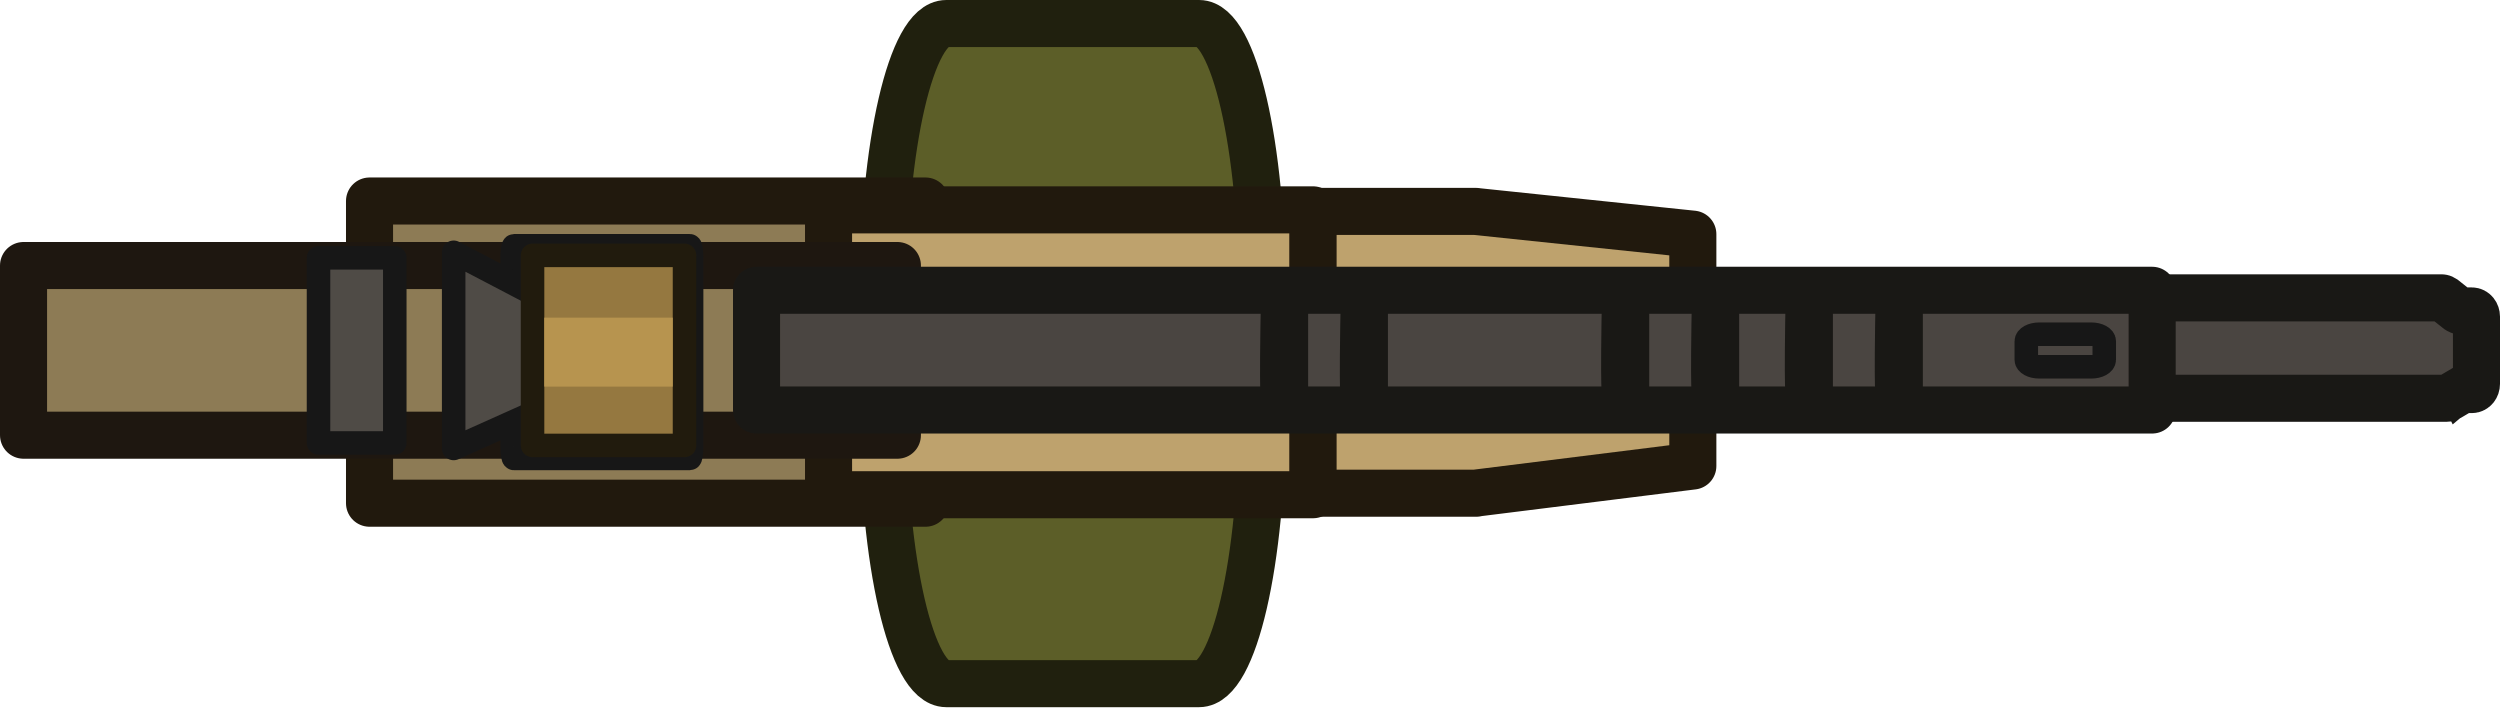
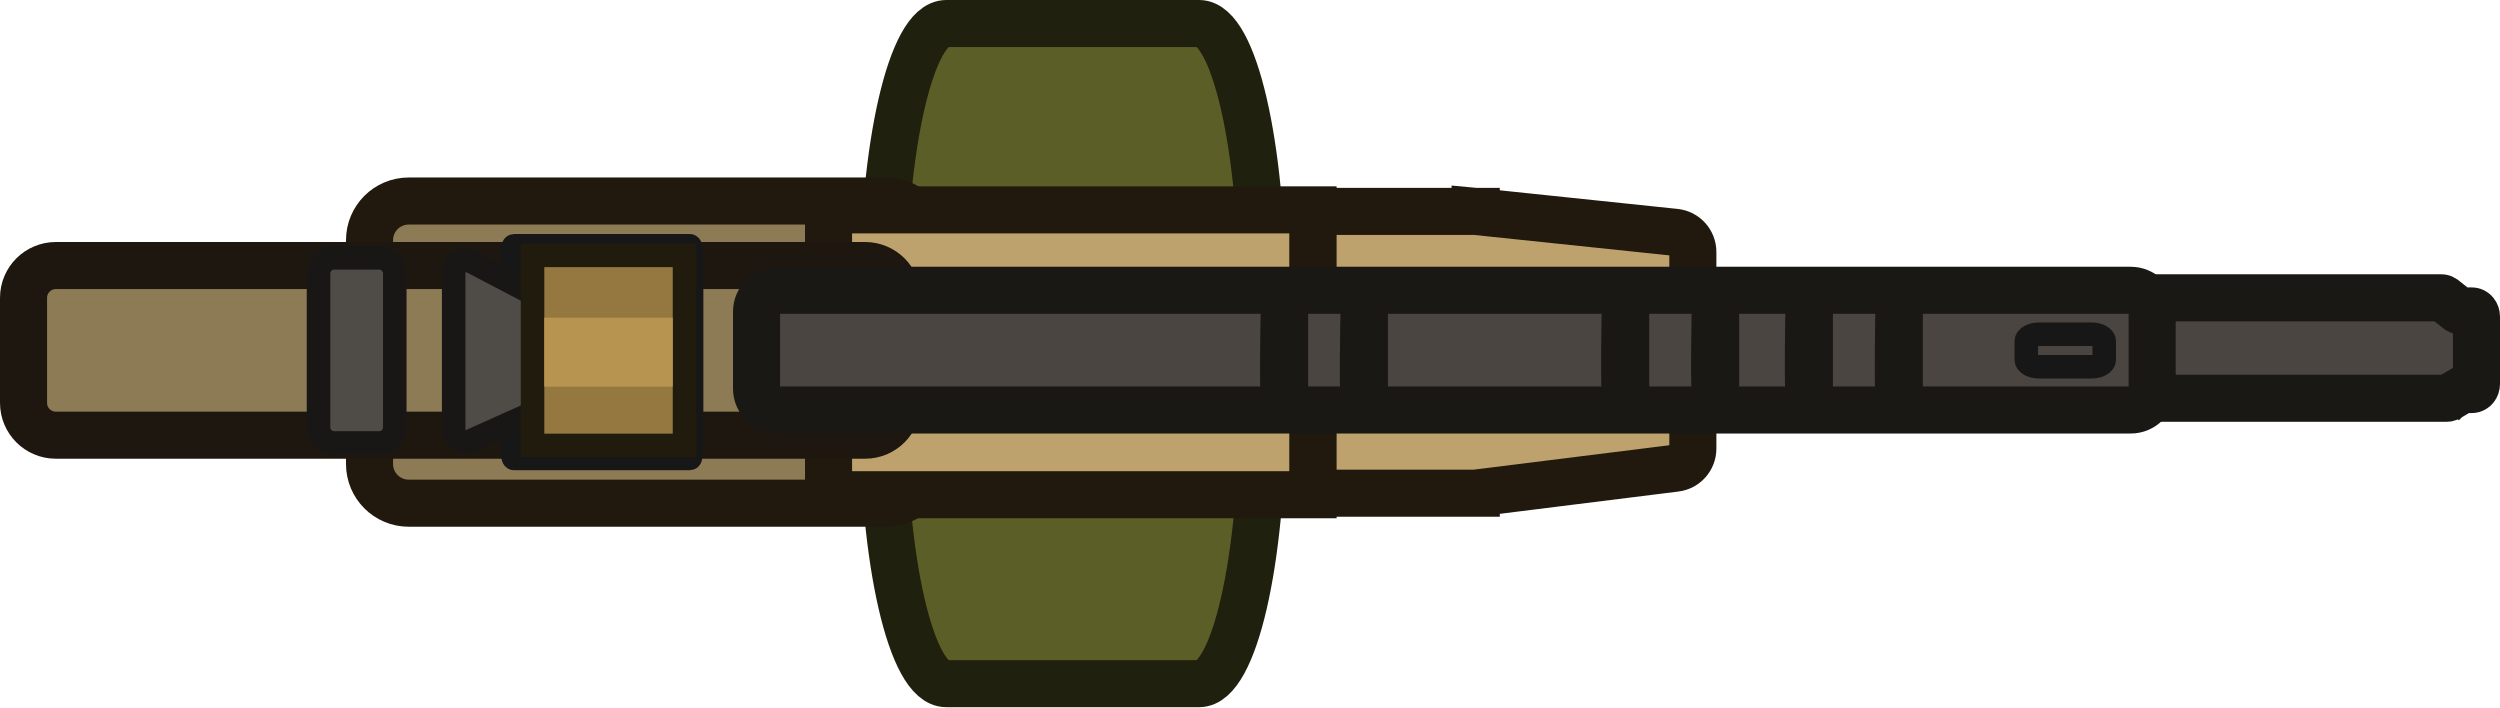
- <svg xmlns="http://www.w3.org/2000/svg" id="Layer_1" data-name="Layer 1" width="159.345" height="45.074" viewBox="0 0 159.345 45.074" version="1.1">
-   <defs id="defs1">
-     <style id="style1">
+ <svg xmlns="http://www.w3.org/2000/svg" id="Layer_1" data-name="Layer 1" width="159.345" height="45.074" viewBox="0 0 159.345 45.074">
+   <defs>
+     <style>
      .cls-1 {
-         fill: #373430;
-         stroke: #191716;
+         fill: #b7944f;
+       }
+ 
+       .cls-2, .cls-3, .cls-4, .cls-5, .cls-6, .cls-7, .cls-8, .cls-9 {
+         stroke-linecap: round;
+       }
+ 
+       .cls-2, .cls-3, .cls-4, .cls-5, .cls-6, .cls-10, .cls-11 {
+         stroke-width: 3px;
+       }
+ 
+       .cls-2, .cls-8, .cls-10, .cls-11 {
+         fill: #4a4541;
+       }
+ 
+       .cls-2, .cls-10, .cls-11 {
+         stroke: #191815;
+       }
+ 
+       .cls-3 {
+         fill: #5c5e28;
+         stroke: #20200e;
+       }
+ 
+       .cls-4, .cls-5 {
+         fill: #8d7b55;
+       }
+ 
+       .cls-4, .cls-6 {
+         stroke: #21190d;
+       }
+ 
+       .cls-5 {
+         stroke: #1e1710;
+       }
+ 
+       .cls-6 {
+         fill: #bea26d;
+       }
+ 
+       .cls-7 {
+         fill: #4f4b46;
+         stroke: #181716;
+       }
+ 
+       .cls-7, .cls-8, .cls-9 {
        stroke-width: 1.5px;
      }

-       .cls-2 {
-         fill: #191716;
-       }
- 
-       .cls-3 {
-         fill: #3d3e42;
-         stroke: #161719;
-       }
- 
-       .cls-3, .cls-4, .cls-5, .cls-6, .cls-7, .cls-8, .cls-9 {
-         stroke-width: 3px;
-       }
- 
-       .cls-4, .cls-5, .cls-8 {
-         fill: #4e4a41;
-       }
- 
-       .cls-4, .cls-6 {
-         stroke: #181816;
-       }
- 
-       .cls-5, .cls-9 {
-         stroke: #1a1915;
-       }
- 
-       .cls-6 {
-         fill: #5e5d5a;
-       }
- 
-       .cls-7 {
-         fill: #676159;
-         stroke: #191816;
-       }
- 
      .cls-8 {
-         stroke: #191815;
-       }
- 
-       .cls-8, .cls-9 {
-         stroke-linecap: round;
+         stroke: #171717;
      }

      .cls-9 {
-         fill: #615c51;
+         fill: #957840;
+         stroke: #211b0d;
+       }
+ 
+       .cls-10 {
+         stroke-linecap: square;
+       }
+ 
+       .cls-11 {
+         stroke-miterlimit: 10;
      }
    </style>
  </defs>
-   <rect style="fill:#5c5e28;fill-opacity:1;stroke:#20200e;stroke-width:3;stroke-linecap:round;stroke-linejoin:round;stroke-dasharray:none;stroke-opacity:1" id="rect3-8" width="24.166" height="42.074" x="56.288" y="1.5" rx="4.026" ry="17.394" />
-   <path class="st0" d="m 156.91,24.856 -0.849,0.501 c -0.043,0.028 -0.085,0.028 -0.127,0.028 H 56.45 c -0.17,0 -0.297,-0.167 -0.297,-0.362 v -5.677 c 0,-0.195 0.127,-0.362 0.297,-0.362 h 99.165 c 0.064,0 0.106,0.028 0.149,0.056 l 0.913,0.724 c 0.043,0.028 0.106,0.056 0.149,0.056 h 0.722 c 0.17,0 0.297,0.167 0.297,0.362 v 4.286 c 0,0.195 -0.127,0.362 -0.297,0.362 h -0.531 c -0.021,0 -0.064,0 -0.106,0.028 z" id="path2-1-9" style="fill:#4a4541;stroke:#191815;stroke-width:3;stroke-miterlimit:10;stroke-dasharray:none;stroke-opacity:1" />
-   <rect style="fill:#8d7b55;fill-opacity:1;stroke:#21190d;stroke-width:3;stroke-linecap:round;stroke-linejoin:round;stroke-dasharray:none;stroke-opacity:1" id="rect43-5" width="35.437" height="19.26" x="23.553" y="12.813" rx="0" ry="5.512" />
-   <rect style="fill:#bea26d;fill-opacity:1;stroke:#21190d;stroke-width:3;stroke-linecap:round;stroke-linejoin:round;stroke-dasharray:none;stroke-opacity:1" id="rect44-2" width="30.882" height="18.156" x="52.81" y="13.376" rx="0" ry="0" />
-   <path id="rect44-7-2" style="fill:#bea26d;stroke:#21190d;stroke-width:3;stroke-linecap:round;stroke-linejoin:round;stroke-dasharray:none;stroke-opacity:1" d="m 94.02,13.473 v 0.003 h -10.327 v 17.96 h 10.401 v -0.01 L 107.898,29.703 V 14.925 L 94.093,13.481 v -0.005 h -0.042 z" />
-   <rect style="fill:#8d7b55;fill-opacity:1;stroke:#1e1710;stroke-width:3;stroke-linecap:round;stroke-linejoin:round;stroke-dasharray:none;stroke-opacity:1" id="rect42-3" width="55.698" height="10.813" x="1.5" y="16.925" rx="0" ry="0" />
-   <rect style="fill:#4f4b46;fill-opacity:1;stroke:#171717;stroke-width:1.5;stroke-linecap:round;stroke-linejoin:round;stroke-dasharray:none;stroke-opacity:1" id="rect40-5-7" width="4.861" height="11.799" x="20.301" y="16.433" rx="0" ry="0" />
-   <rect style="fill:#4a4541;fill-opacity:1;stroke:#191815;stroke-width:3;stroke-linecap:round;stroke-linejoin:round;stroke-dasharray:none;stroke-opacity:1" id="rect45-9" width="88.954" height="7.629" x="48.22" y="18.503" rx="0" ry="0" />
-   <path style="fill:#4a4541;stroke:#191815;stroke-width:3;stroke-linecap:square;stroke-linejoin:miter;stroke-dasharray:none;stroke-opacity:1" d="m 81.878,18.579 c -0.148,7.25 0,6.956 0,6.956 z" id="path8-0" />
-   <path style="fill:#4a4541;stroke:#191815;stroke-width:3;stroke-linecap:square;stroke-linejoin:miter;stroke-dasharray:none;stroke-opacity:1" d="m 86.964,18.579 c -0.148,7.25 0,6.956 0,6.956 z" id="path8-5-2" />
-   <path style="fill:#4a4541;stroke:#191815;stroke-width:3;stroke-linecap:square;stroke-linejoin:miter;stroke-dasharray:none;stroke-opacity:1" d="m 103.618,18.21 c -0.148,7.25 0,6.956 0,6.956 z" id="path8-54-3" />
-   <path style="fill:#4a4541;stroke:#191815;stroke-width:3;stroke-linecap:square;stroke-linejoin:miter;stroke-dasharray:none;stroke-opacity:1" d="m 109.351,18.295 c -0.148,7.25 0,6.956 0,6.956 z" id="path8-5-1-9" />
-   <path style="fill:#4a4541;stroke:#191815;stroke-width:3;stroke-linecap:square;stroke-linejoin:miter;stroke-dasharray:none;stroke-opacity:1" d="m 115.326,18.233 c -0.148,7.25 0,6.956 0,6.956 z" id="path8-8-9" />
-   <path style="fill:#4a4541;stroke:#191815;stroke-width:3;stroke-linecap:square;stroke-linejoin:miter;stroke-dasharray:none;stroke-opacity:1" d="m 121.059,18.318 c -0.148,7.25 0,6.956 0,6.956 z" id="path8-5-8-7" />
-   <rect style="fill:#4a4541;stroke:#171717;stroke-width:1.5;stroke-linecap:round;stroke-linejoin:round;stroke-dasharray:none;stroke-opacity:1" id="rect8-0" width="4.969" height="2.077" x="129.152" y="21.302" rx="0.823" ry="0.449" />
-   <rect style="fill:#4a4541;fill-opacity:1;stroke:#171717;stroke-width:1.5;stroke-linecap:round;stroke-linejoin:round;stroke-dasharray:none;stroke-opacity:1" id="rect45-7-3" width="11.438" height="13.555" x="32.644" y="15.666" rx="0.116" ry="0.705" />
-   <path id="rect1-7" style="fill:#4f4b46;fill-opacity:1;stroke:#171717;stroke-width:1.5;stroke-linecap:round;stroke-linejoin:round;stroke-dasharray:none;stroke-opacity:1" d="m 28.916,16.081 6.519,3.41 v 6.17 l -6.519,2.923 z" />
-   <rect style="fill:#957840;fill-opacity:1;stroke:#211b0d;stroke-width:1.5;stroke-linecap:round;stroke-linejoin:round;stroke-dasharray:none;stroke-opacity:1" id="rect41-83-9" width="9.687" height="12.114" x="33.943" y="16.275" rx="0" ry="0" />
-   <rect style="fill:#b7944f;fill-opacity:1;stroke:none;stroke-width:1.391;stroke-linecap:round;stroke-linejoin:round;stroke-dasharray:none;stroke-opacity:1" id="rect2-8" width="8.189" height="4.395" x="34.691" y="20.246" rx="0" ry="0" />
+   <path id="rect3-8" class="cls-3" d="M60.314,1.5h16.113c2.224,0,4.026,7.787,4.026,17.394v7.287c0,9.606-1.803,17.394-4.026,17.394h-16.113c-2.224,0-4.026-7.787-4.026-17.394v-7.287c0-9.606,1.803-17.394,4.026-17.394Z" />
+   <path id="path2-1-9" class="cls-11" d="M156.91,24.856l-.849,.501c-.043,.028-.085,.028-.127,.028H56.45c-.17,0-.297-.167-.297-.362v-5.678c0-.195,.127-.362,.297-.362h99.165c.064,0,.106,.028,.149,.056l.913,.724c.043,.028,.106,.056,.149,.056h.722c.17,0,.297,.167,.297,.362v4.286c0,.195-.127,.362-.297,.362h-.531c-.021,0-.064,0-.106,.028h0Z" />
+   <rect id="rect43-5" class="cls-4" x="23.553" y="12.813" width="35.437" height="19.26" rx="2.497" ry="2.497" />
+   <rect id="rect44-2" class="cls-6" x="52.81" y="13.376" width="30.882" height="18.156" />
+   <path id="rect44-7-2" class="cls-6" d="M94.02,13.473v.003h-9.069c-.695,0-1.258,.563-1.258,1.258v15.444c0,.695,.563,1.258,1.258,1.258h9.143v-.01l12.703-1.585c.63-.079,1.102-.614,1.102-1.249v-12.533c0-.644-.487-1.184-1.127-1.251l-12.678-1.327v-.005h-.042l-.032-.003Z" />
+   <rect id="rect42-3" class="cls-5" x="1.5" y="16.925" width="55.698" height="10.813" rx="2.059" ry="2.059" />
+   <rect id="rect40-5-7" class="cls-7" x="20.301" y="16.433" width="4.861" height="11.799" rx=".998" ry=".998" />
+   <rect id="rect45-9" class="cls-2" x="48.22" y="18.503" width="88.954" height="7.629" rx="1.366" ry="1.366" />
+   <path id="path8-0" class="cls-10" d="M81.878,18.579c-.148,7.25,0,6.956,0,6.956v-6.956Z" />
+   <path id="path8-5-2" class="cls-10" d="M86.964,18.579c-.148,7.25,0,6.956,0,6.956v-6.956Z" />
+   <path id="path8-54-3" class="cls-10" d="M103.618,18.21c-.148,7.25,0,6.956,0,6.956v-6.956Z" />
+   <path id="path8-5-1-9" class="cls-10" d="M109.351,18.296c-.148,7.25,0,6.956,0,6.956v-6.956Z" />
+   <path id="path8-8-9" class="cls-10" d="M115.326,18.233c-.148,7.25,0,6.956,0,6.956v-6.956Z" />
+   <path id="path8-5-8-7" class="cls-10" d="M121.059,18.318c-.148,7.25,0,6.956,0,6.956v-6.956Z" />
+   <path id="rect8-0" class="cls-8" d="M129.975,21.302h3.322c.455,0,.823,.201,.823,.449v1.178c0,.248-.369,.449-.823,.449h-3.322c-.455,0-.823-.201-.823-.449v-1.178c0-.248,.369-.449,.823-.449Z" />
+   <path id="rect45-7-3" class="cls-8" d="M32.76,15.666h11.206c.064,0,.116,.316,.116,.705v12.145c0,.389-.052,.705-.116,.705h-11.206c-.064,0-.116-.316-.116-.705v-12.145c0-.389,.052-.705,.116-.705Z" />
+   <path id="rect1-7" class="cls-7" d="M30.062,16.68l4.954,2.591c.258,.135,.42,.402,.42,.694v5.189c0,.308-.181,.588-.463,.714l-4.954,2.221c-.518,.232-1.103-.147-1.103-.714v-10.001c0-.588,.624-.966,1.145-.694Z" />
+   <rect id="rect41-83-9" class="cls-9" x="33.943" y="16.275" width="9.687" height="12.114" />
+   <rect id="rect2-8" class="cls-1" x="34.691" y="20.246" width="8.189" height="4.395" />
</svg>
